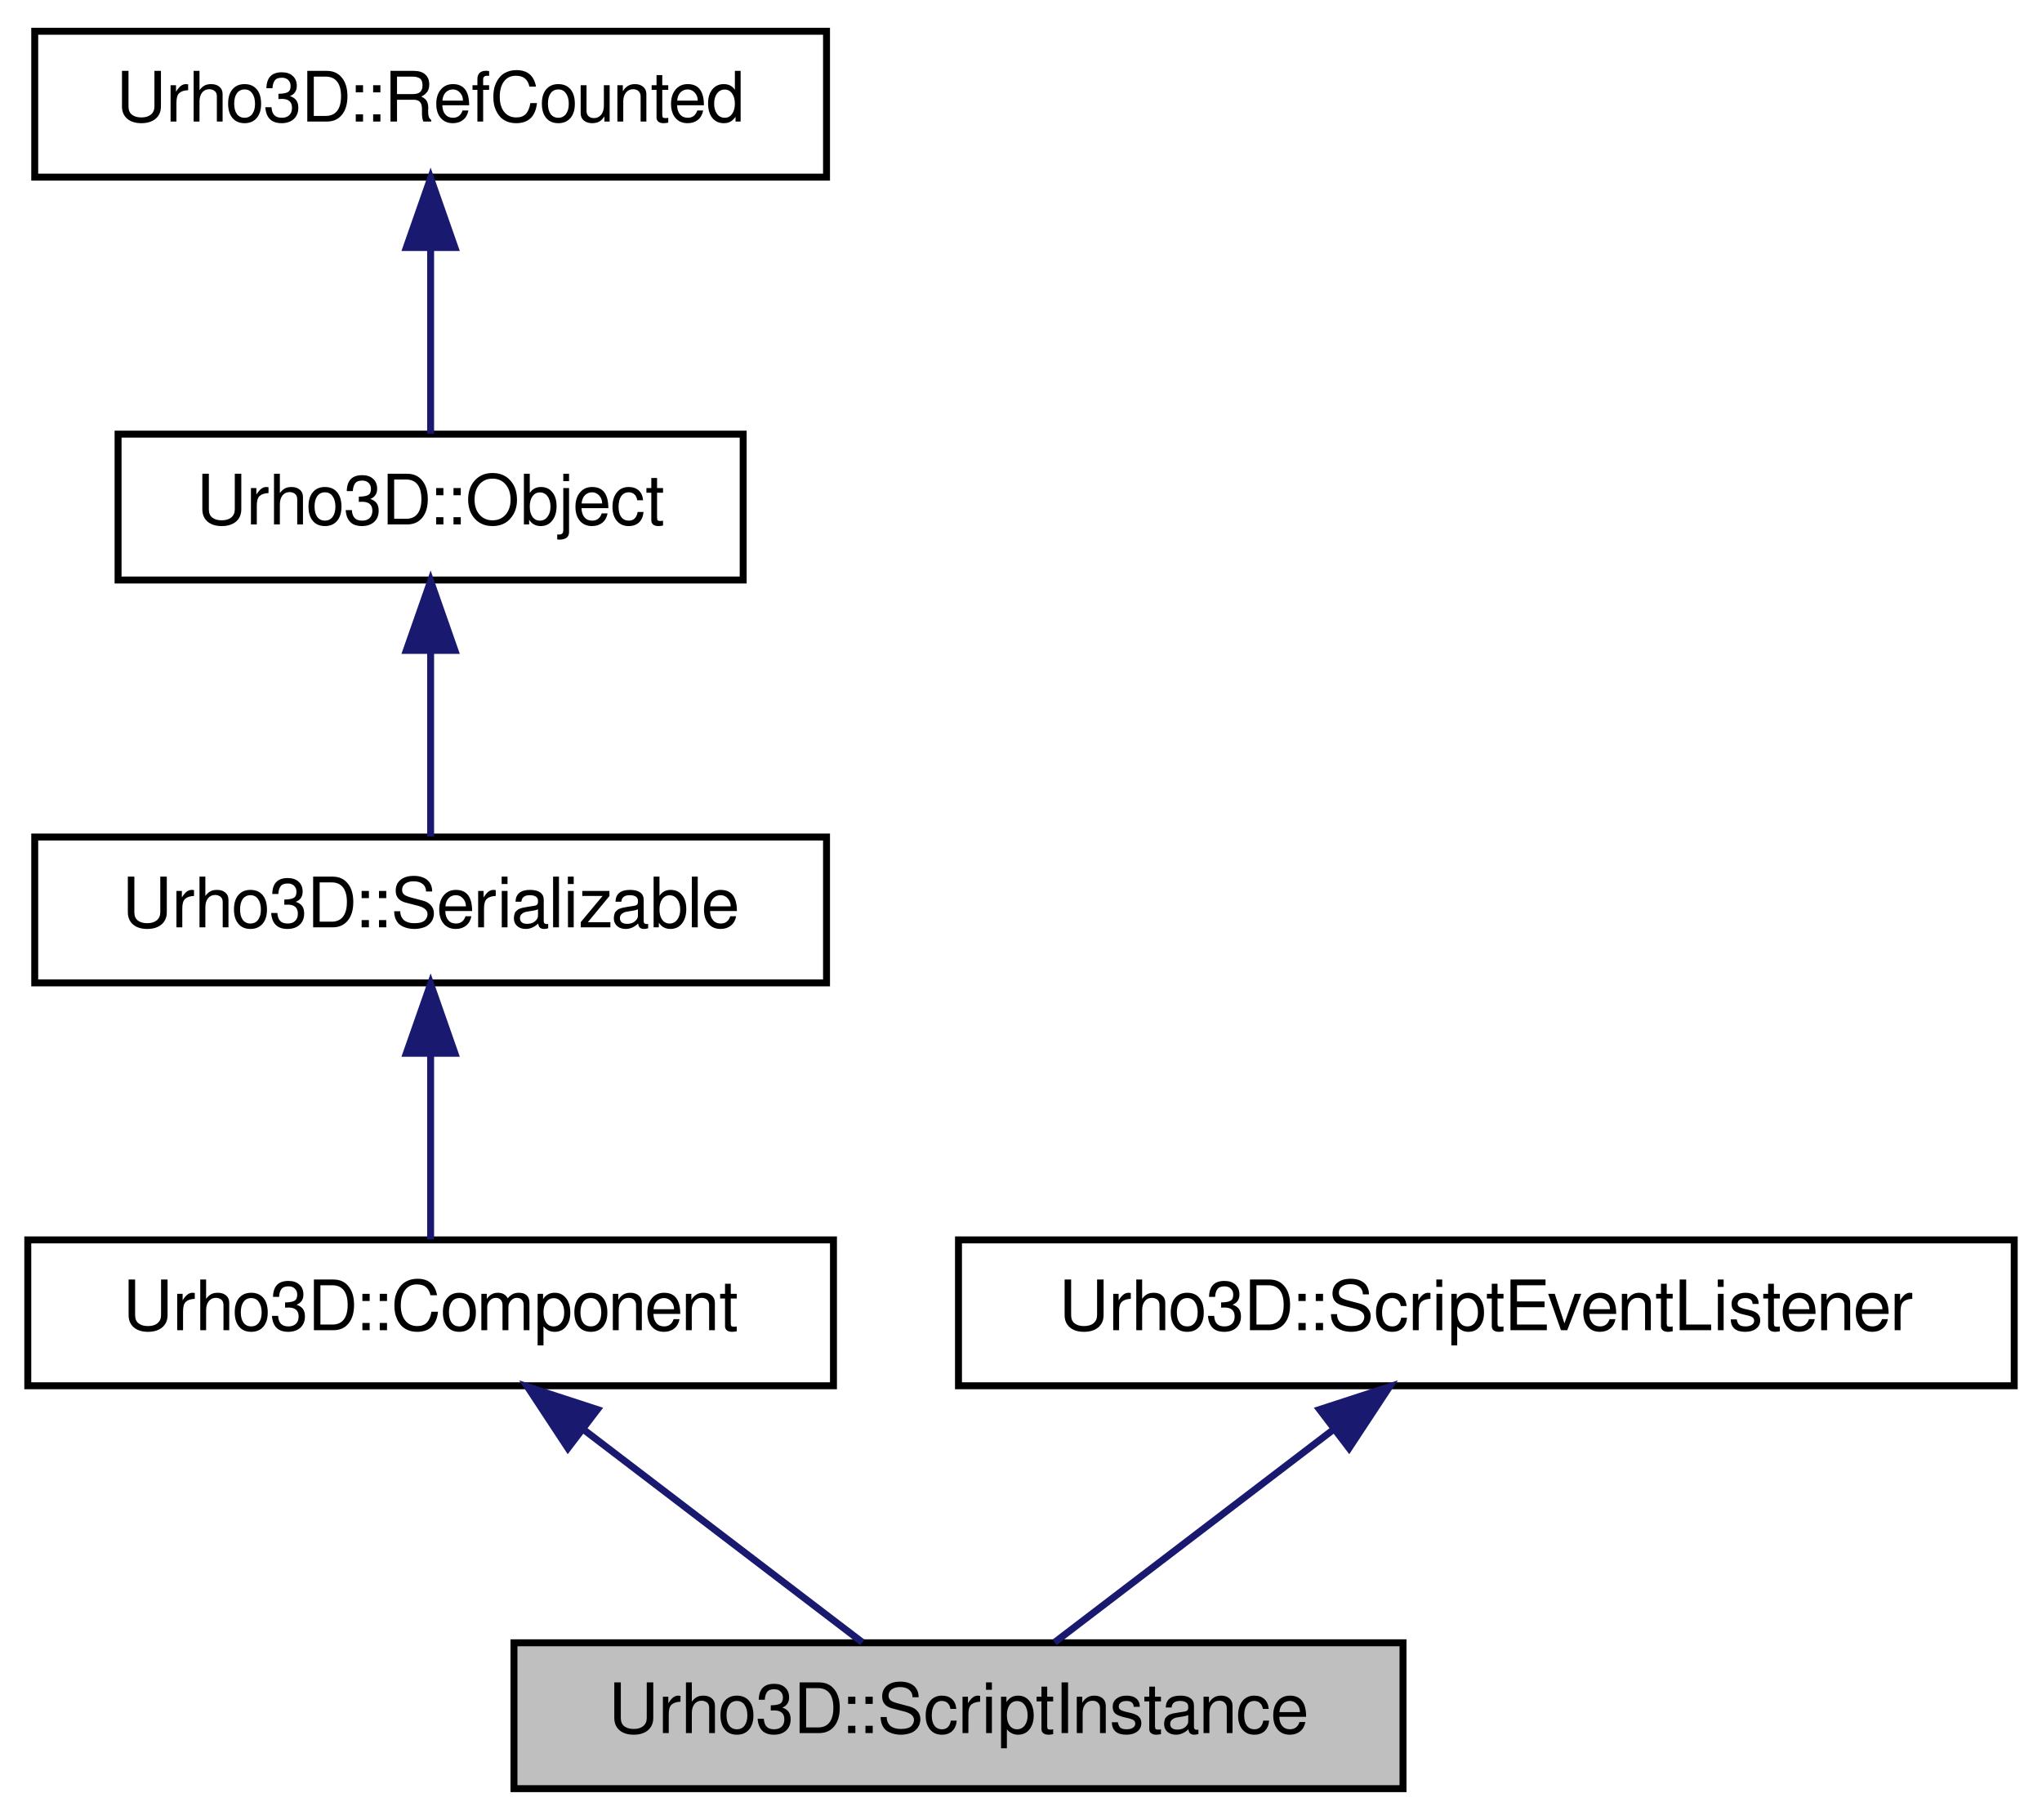
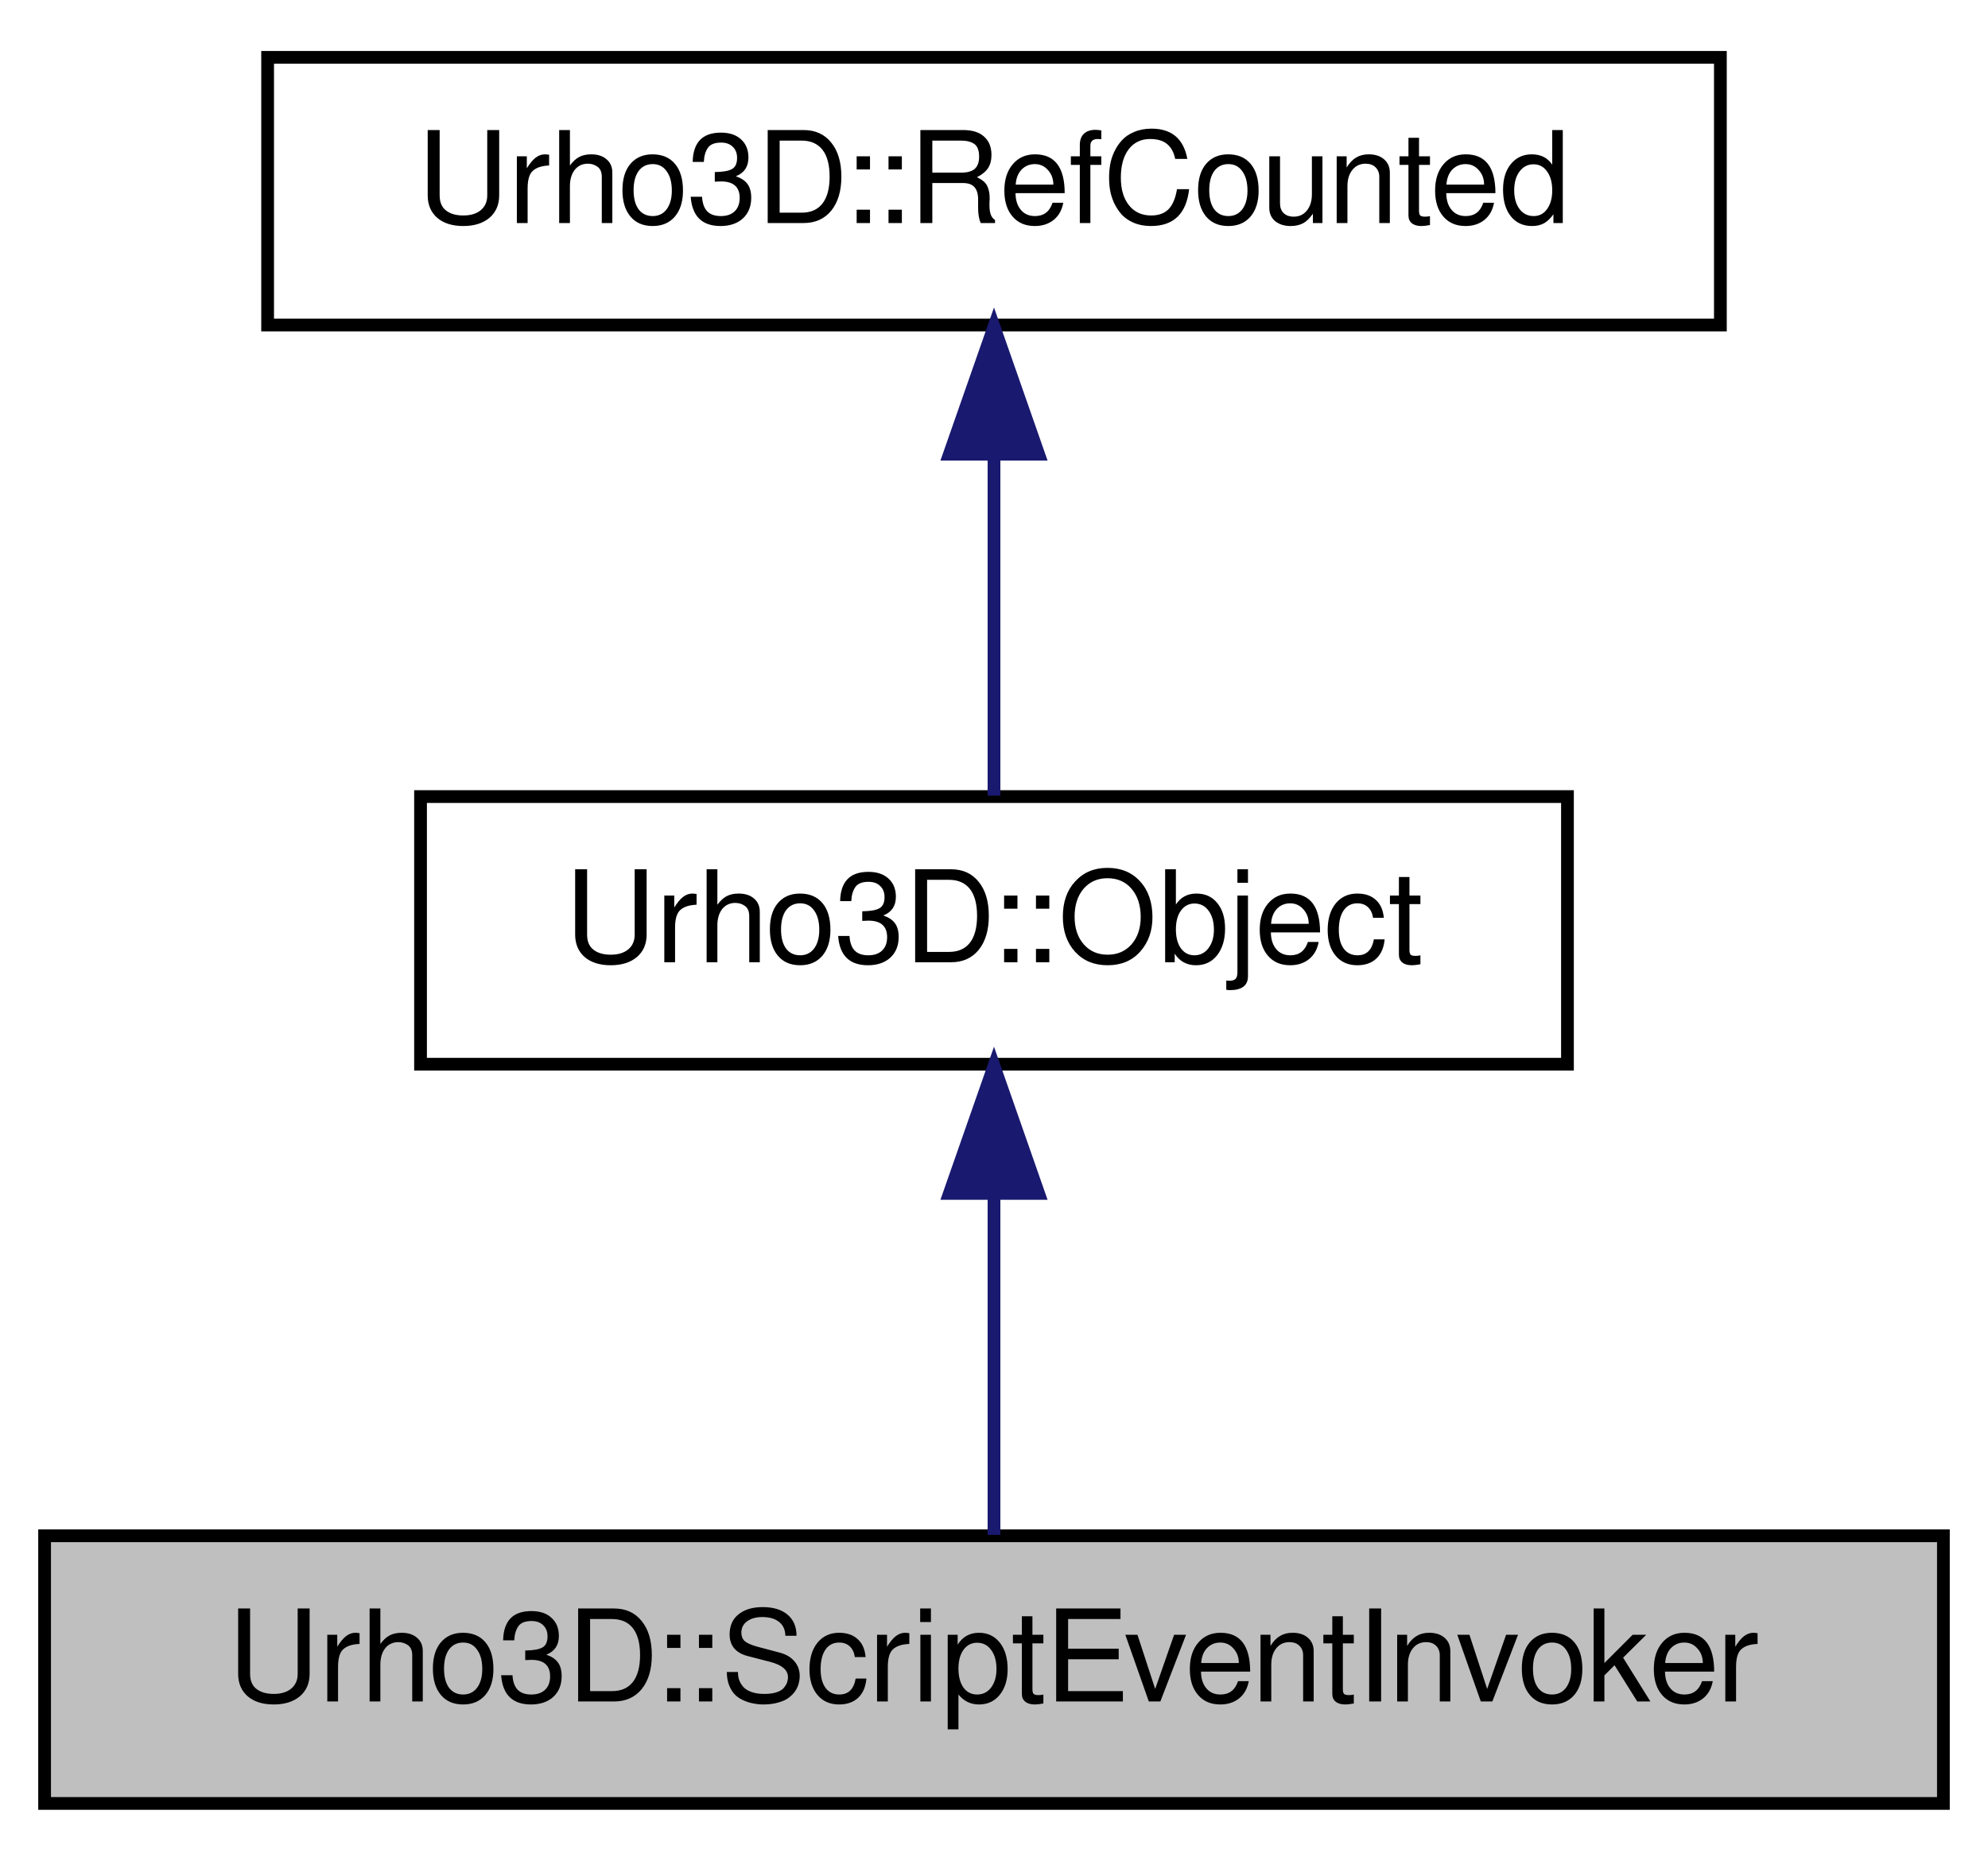
- <svg xmlns="http://www.w3.org/2000/svg" xmlns:xlink="http://www.w3.org/1999/xlink" width="294pt" height="262pt" viewBox="0.00 0.00 294.00 262.00">
-   <g id="graph1" class="graph" transform="scale(1 1) rotate(0) translate(4 258)">
+ <svg xmlns="http://www.w3.org/2000/svg" xmlns:xlink="http://www.w3.org/1999/xlink" width="156pt" height="146pt" viewBox="0.00 0.00 156.00 146.00">
+   <g id="graph1" class="graph" transform="scale(1 1) rotate(0) translate(4 142)">
    <g id="node1" class="node">
-       <polygon fill="#bfbfbf" stroke="black" points="70,-0.5 70,-21.5 198,-21.5 198,-0.5 70,-0.5" />
-       <text text-anchor="middle" x="134" y="-8.5" font-family="FreeSans" font-size="10.00">Urho3D::ScriptInstance</text>
+       <polygon fill="#bfbfbf" stroke="black" points="-0.5,-0.5 -0.5,-21.5 148.5,-21.5 148.5,-0.5 -0.5,-0.5" />
+       <text text-anchor="middle" x="74" y="-8.5" font-family="FreeSans" font-size="10.00">Urho3D::ScriptEventInvoker</text>
    </g>
    <g id="node2" class="node">
-       <a xlink:href="a00086.html" target="_top" xlink:title="Base class for components. Components can be created to scene nodes.">
-         <polygon fill="none" stroke="black" points="0,-58.5 0,-79.5 116,-79.5 116,-58.5 0,-58.5" />
-         <text text-anchor="middle" x="58" y="-66.5" font-family="FreeSans" font-size="10.00">Urho3D::Component</text>
+       <a xlink:href="a00201.html" target="_top" xlink:title="Base class for objects with type identification, subsystem access and event sending/receiving capabil...">
+         <polygon fill="none" stroke="black" points="29,-58.5 29,-79.5 119,-79.5 119,-58.5 29,-58.5" />
+         <text text-anchor="middle" x="74" y="-66.5" font-family="FreeSans" font-size="10.00">Urho3D::Object</text>
      </a>
    </g>
    <g id="edge2" class="edge">
-       <path fill="none" stroke="midnightblue" d="M79.937,-52.259C92.902,-42.364 108.925,-30.136 120.149,-21.571" />
-       <polygon fill="midnightblue" stroke="midnightblue" points="77.766,-49.513 71.94,-58.362 82.013,-55.078 77.766,-49.513" />
+       <path fill="none" stroke="midnightblue" d="M74,-48.191C74,-39.168 74,-28.994 74,-21.571" />
+       <polygon fill="midnightblue" stroke="midnightblue" points="70.5,-48.362 74,-58.362 77.5,-48.362 70.5,-48.362" />
    </g>
    <g id="node4" class="node">
-       <a xlink:href="a00261.html" target="_top" xlink:title="Base class for objects with automatic serialization through attributes.">
-         <polygon fill="none" stroke="black" points="1,-116.5 1,-137.5 115,-137.5 115,-116.5 1,-116.5" />
-         <text text-anchor="middle" x="58" y="-124.5" font-family="FreeSans" font-size="10.00">Urho3D::Serializable</text>
+       <a xlink:href="a00236.html" target="_top" xlink:title="Base class for intrusively reference-counted objects. These are noncopyable and non-assignable.">
+         <polygon fill="none" stroke="black" points="17,-116.5 17,-137.5 131,-137.5 131,-116.5 17,-116.5" />
+         <text text-anchor="middle" x="74" y="-124.5" font-family="FreeSans" font-size="10.00">Urho3D::RefCounted</text>
      </a>
    </g>
    <g id="edge4" class="edge">
-       <path fill="none" stroke="midnightblue" d="M58,-106.191C58,-97.168 58,-86.994 58,-79.571" />
-       <polygon fill="midnightblue" stroke="midnightblue" points="54.5,-106.362 58,-116.362 61.5,-106.362 54.5,-106.362" />
-     </g>
-     <g id="node6" class="node">
-       <a xlink:href="a00201.html" target="_top" xlink:title="Base class for objects with type identification, subsystem access and event sending/receiving capabil...">
-         <polygon fill="none" stroke="black" points="13,-174.5 13,-195.5 103,-195.5 103,-174.5 13,-174.5" />
-         <text text-anchor="middle" x="58" y="-182.5" font-family="FreeSans" font-size="10.00">Urho3D::Object</text>
-       </a>
-     </g>
-     <g id="edge6" class="edge">
-       <path fill="none" stroke="midnightblue" d="M58,-164.191C58,-155.168 58,-144.994 58,-137.571" />
-       <polygon fill="midnightblue" stroke="midnightblue" points="54.5,-164.362 58,-174.362 61.5,-164.362 54.5,-164.362" />
-     </g>
-     <g id="node8" class="node">
-       <a xlink:href="a00235.html" target="_top" xlink:title="Base class for intrusively reference-counted objects. These are noncopyable and non-assignable.">
-         <polygon fill="none" stroke="black" points="1,-232.5 1,-253.5 115,-253.5 115,-232.5 1,-232.5" />
-         <text text-anchor="middle" x="58" y="-240.5" font-family="FreeSans" font-size="10.00">Urho3D::RefCounted</text>
-       </a>
-     </g>
-     <g id="edge8" class="edge">
-       <path fill="none" stroke="midnightblue" d="M58,-222.191C58,-213.168 58,-202.994 58,-195.571" />
-       <polygon fill="midnightblue" stroke="midnightblue" points="54.5,-222.362 58,-232.362 61.5,-222.362 54.5,-222.362" />
-     </g>
-     <g id="node10" class="node">
-       <a xlink:href="a00256.html" target="_top" xlink:title="Interface class for allowing script objects or functions to subscribe to events.">
-         <polygon fill="none" stroke="black" points="134,-58.5 134,-79.5 286,-79.5 286,-58.5 134,-58.5" />
-         <text text-anchor="middle" x="210" y="-66.5" font-family="FreeSans" font-size="10.00">Urho3D::ScriptEventListener</text>
-       </a>
-     </g>
-     <g id="edge10" class="edge">
-       <path fill="none" stroke="midnightblue" d="M188.063,-52.259C175.098,-42.364 159.075,-30.136 147.851,-21.571" />
-       <polygon fill="midnightblue" stroke="midnightblue" points="185.988,-55.078 196.06,-58.362 190.234,-49.513 185.988,-55.078" />
+       <path fill="none" stroke="midnightblue" d="M74,-106.191C74,-97.168 74,-86.994 74,-79.571" />
+       <polygon fill="midnightblue" stroke="midnightblue" points="70.5,-106.362 74,-116.362 77.5,-106.362 70.5,-106.362" />
    </g>
  </g>
</svg>
